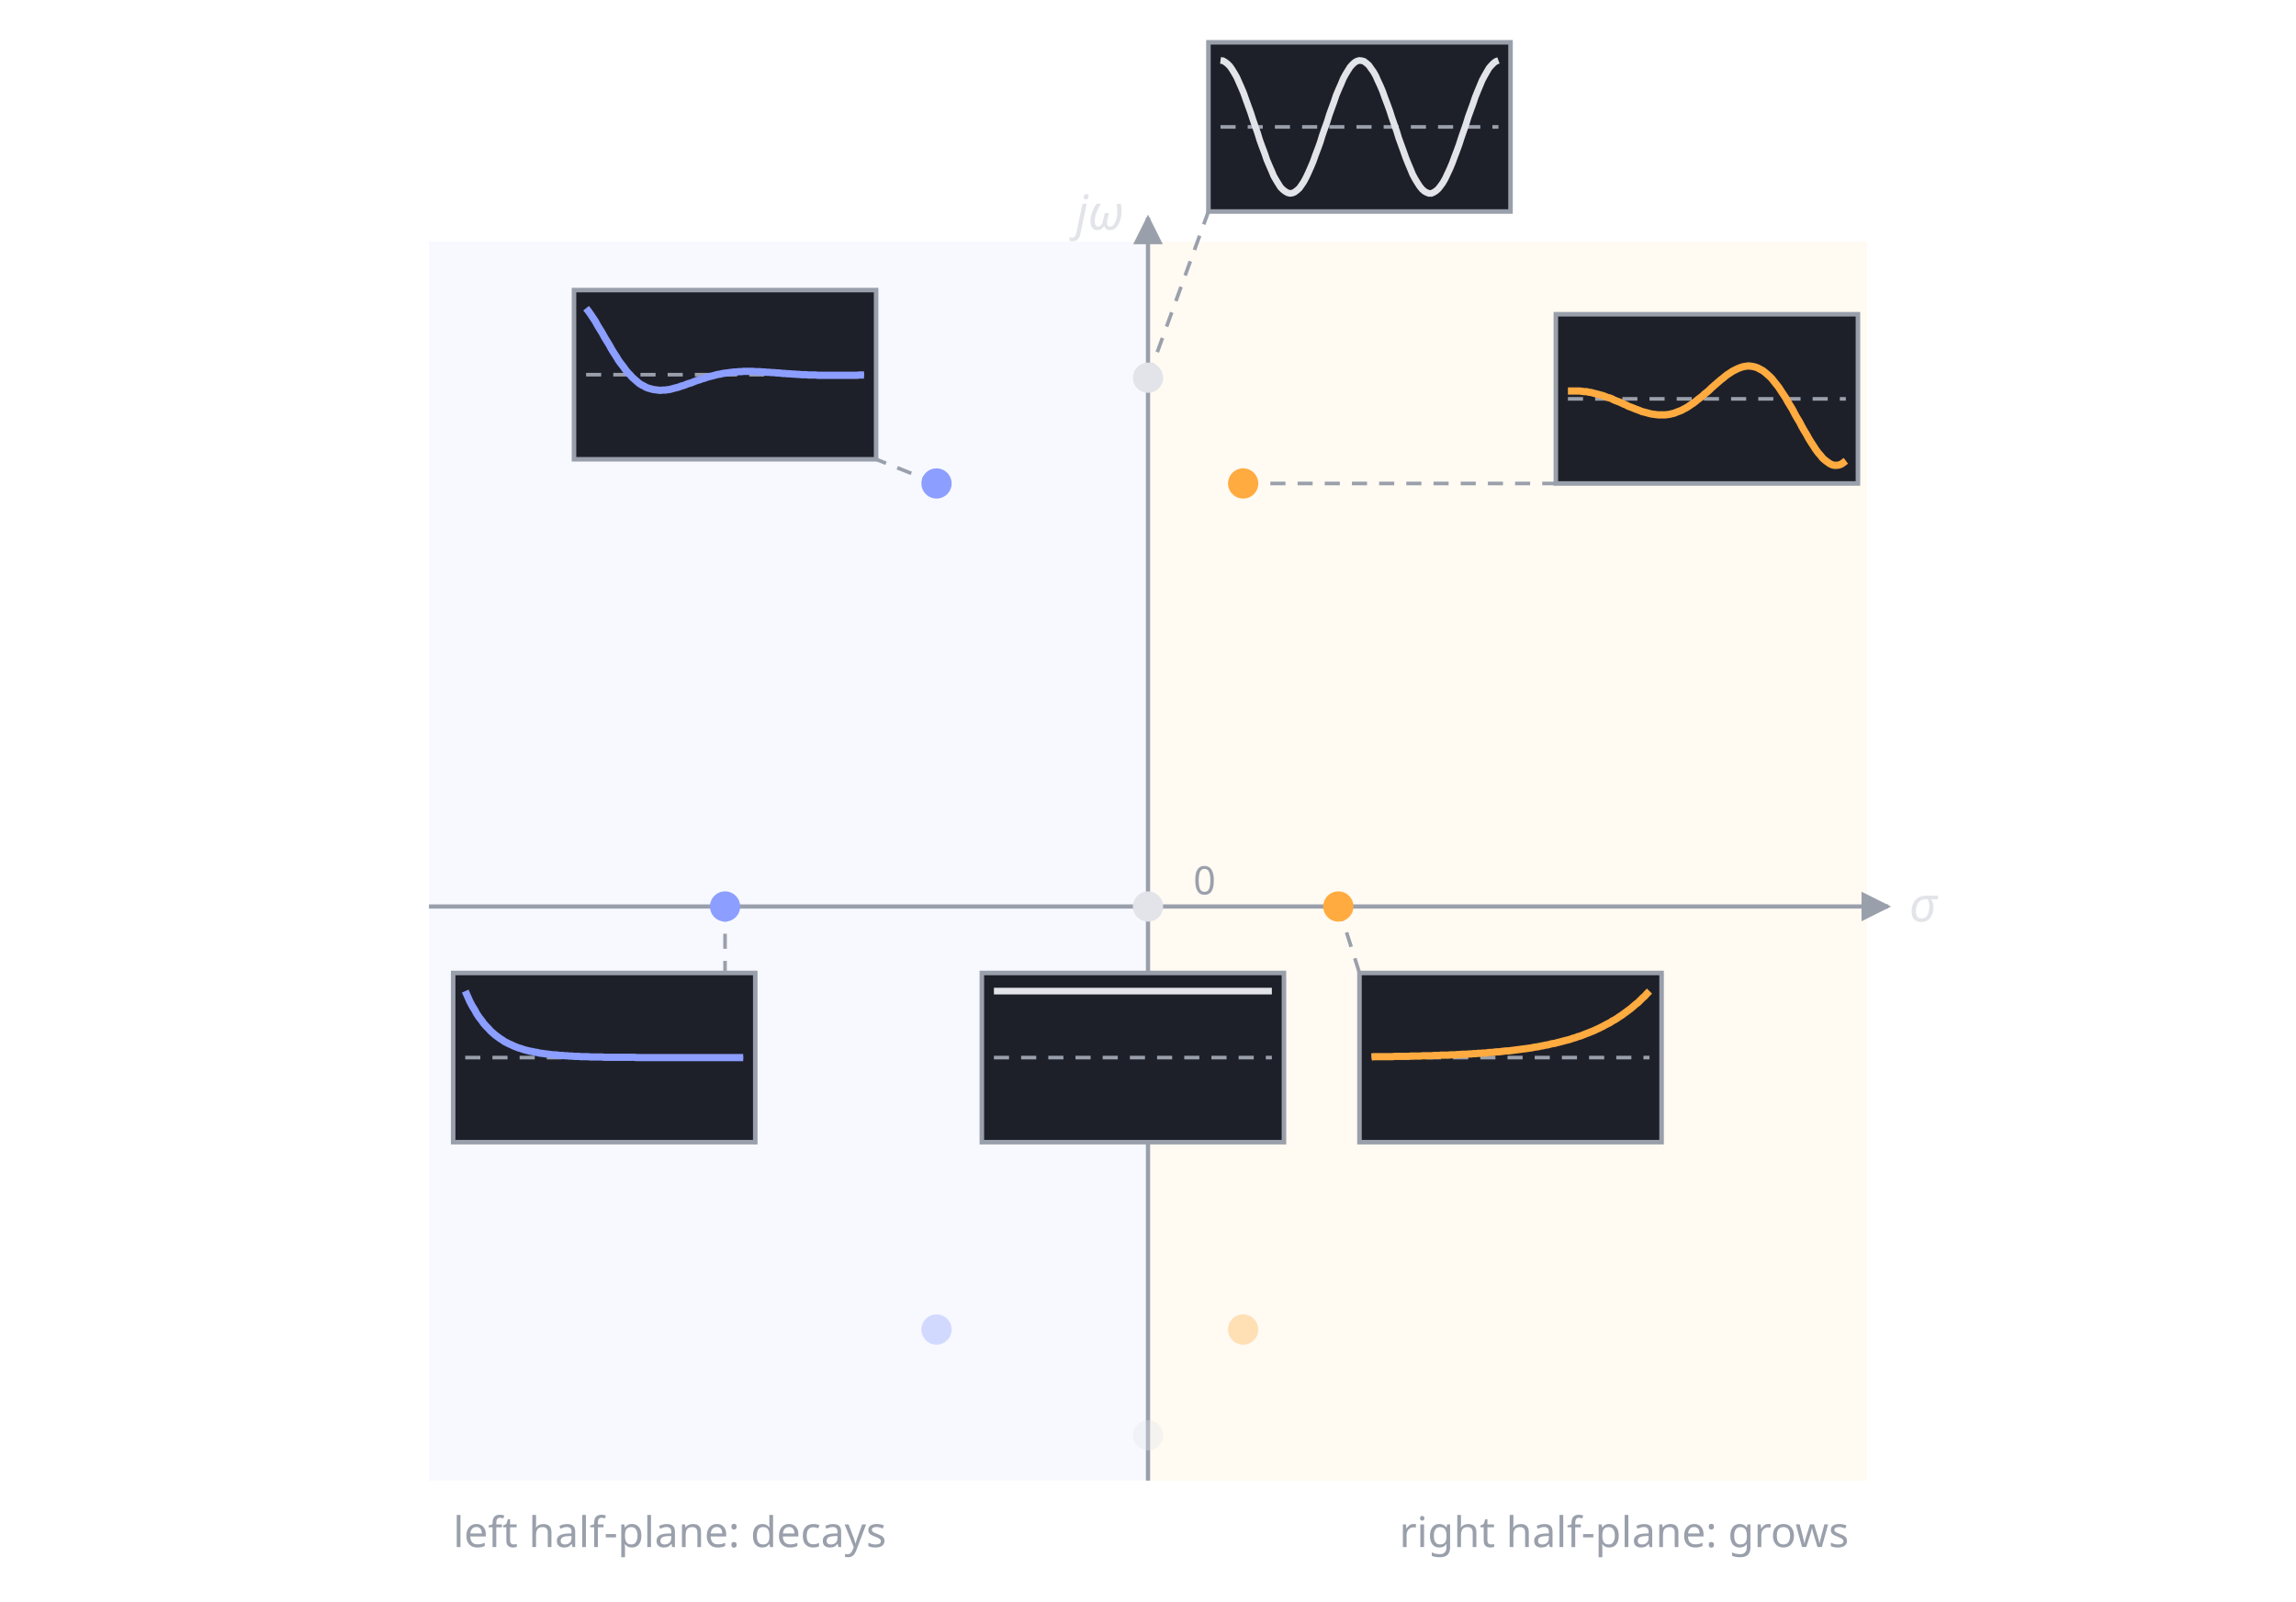
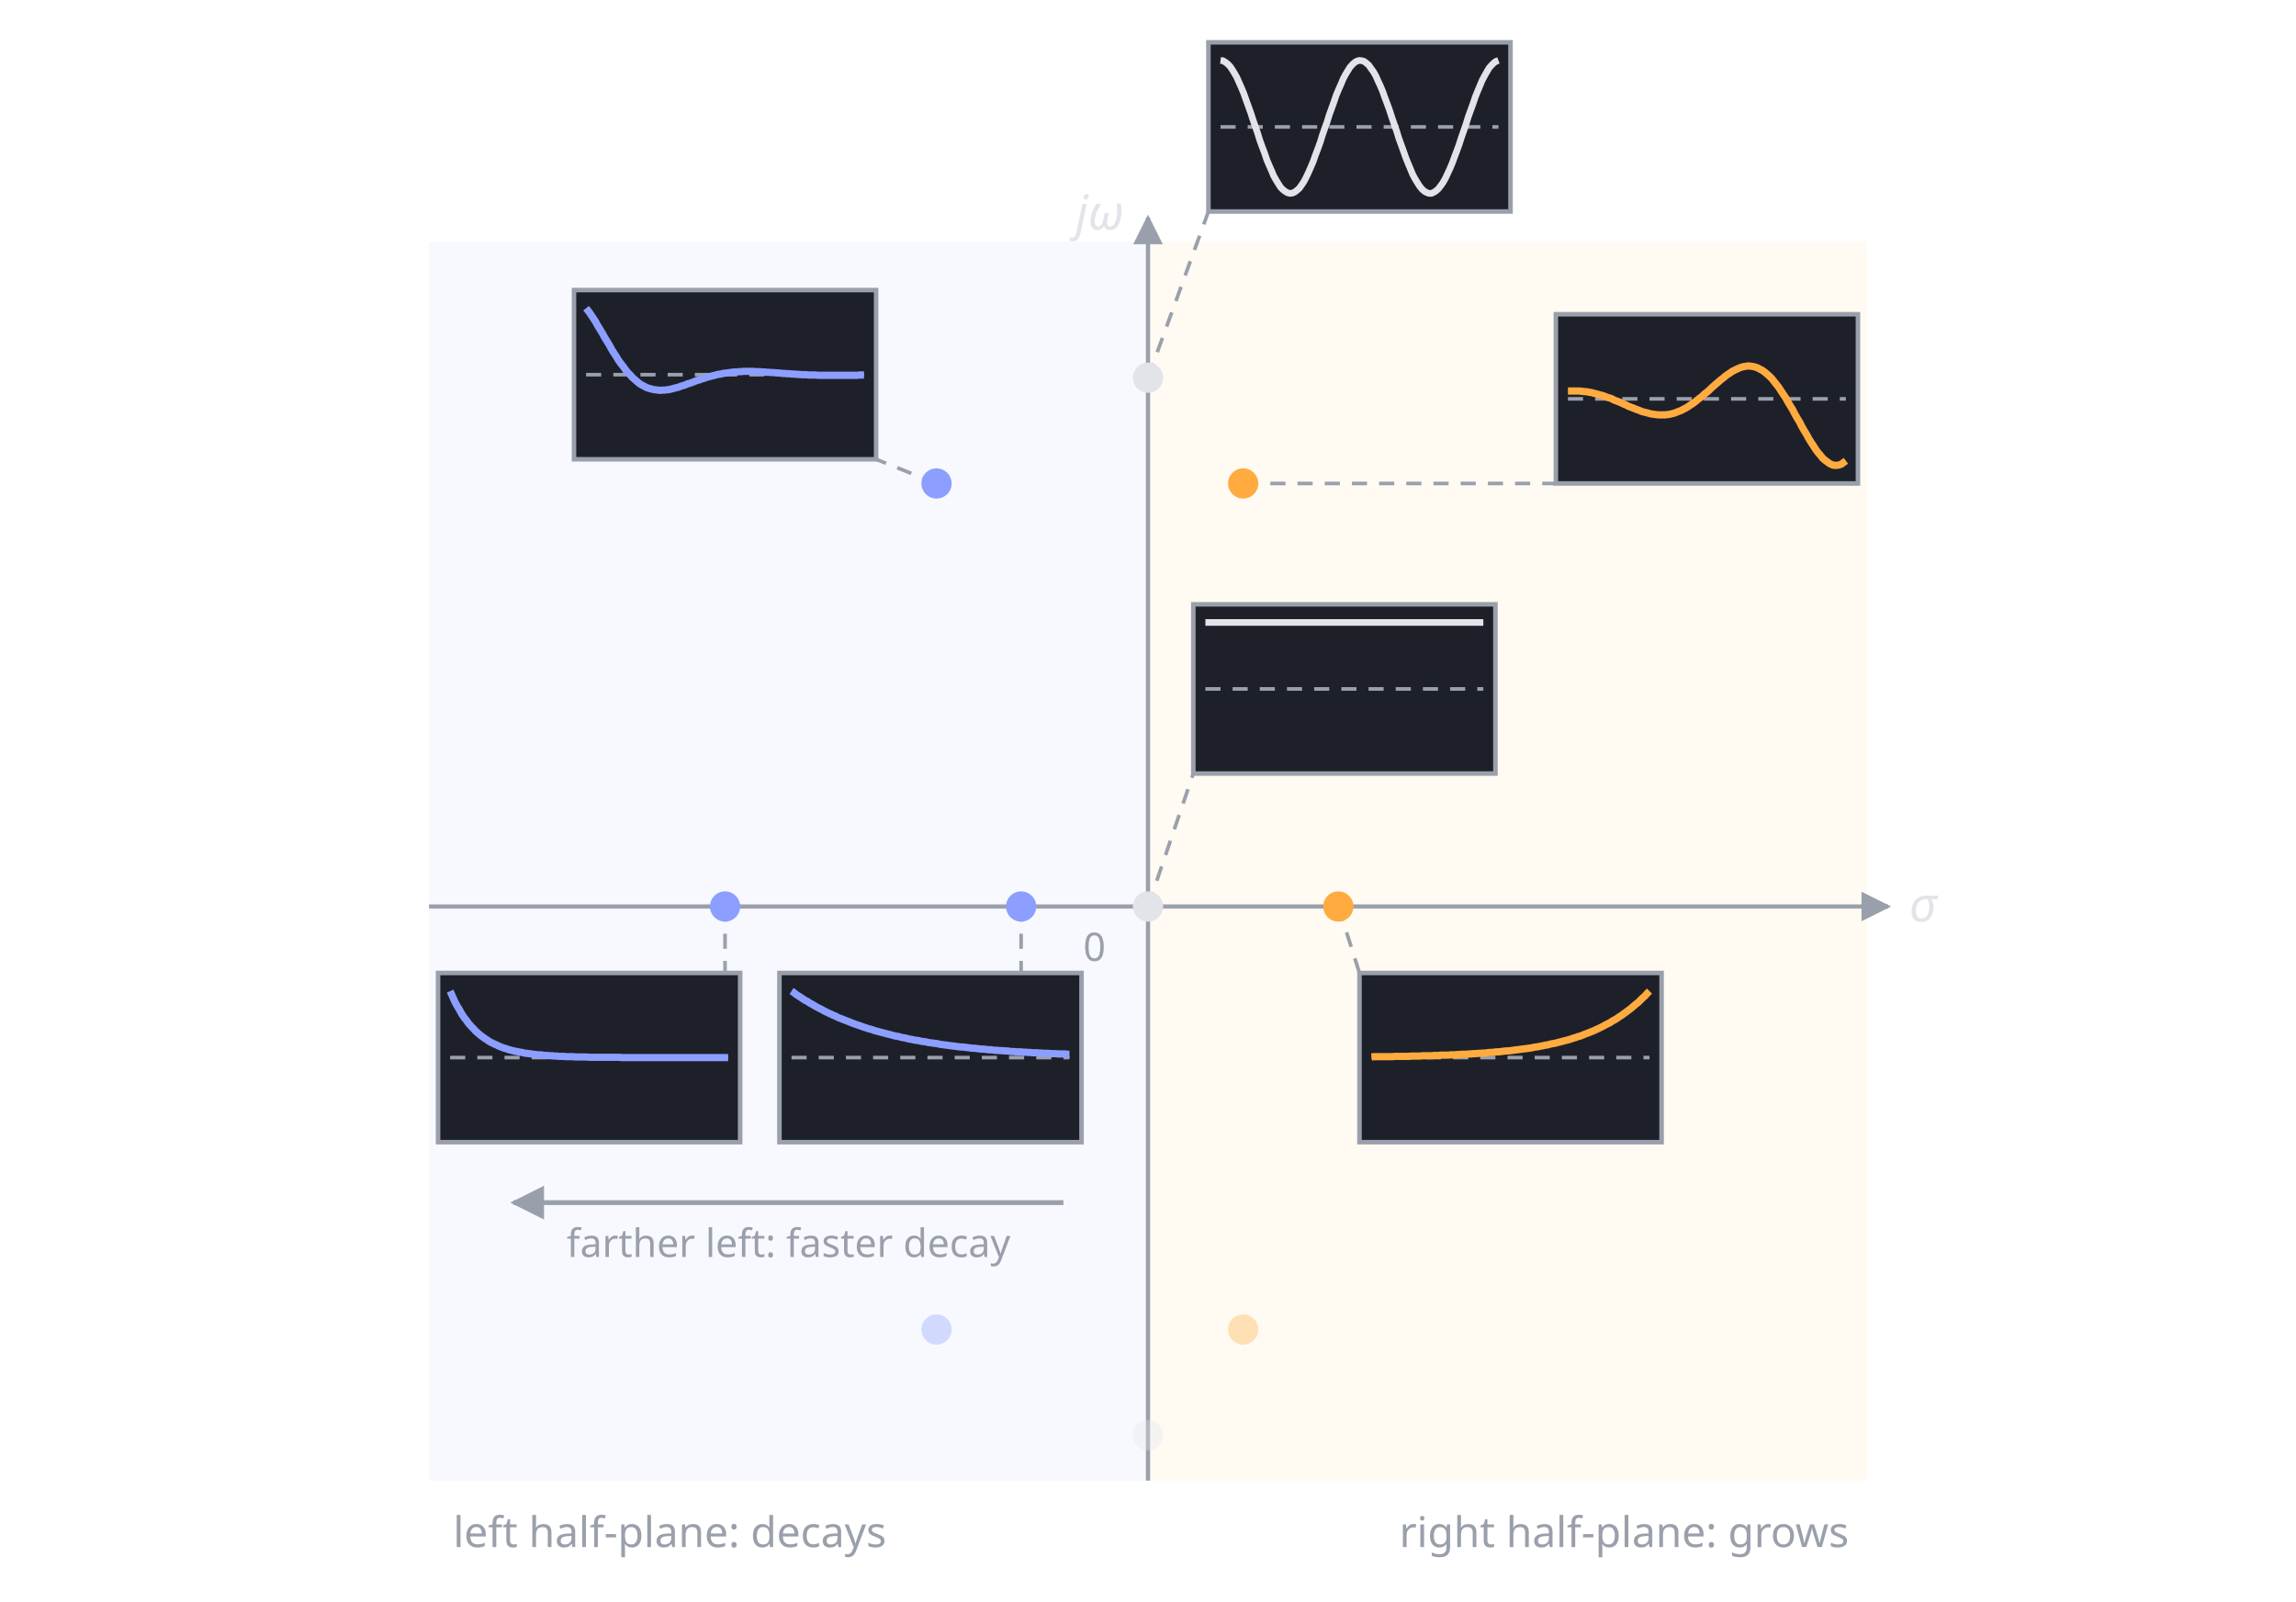
<svg xmlns="http://www.w3.org/2000/svg" viewBox="0 0 760 530" font-family="sans-serif" role="img">
  <style>
    .text {fill:#e2e4e9} .muted {fill:#9aa0ab}
    .axis {stroke:#9aa0ab; stroke-width:1.4; fill:none}
    .edge {stroke:#9aa0ab; stroke-width:1.5}
    .guide {stroke:#9aa0ab; stroke-width:1.2; stroke-dasharray:5 4; fill:none}
    .fill-p {fill:#8c9eff; fill-opacity:0.18} .fill-a {fill:#ffab40; fill-opacity:0.18}
    .shade-p {fill:#8c9eff; fill-opacity:0.07} .shade-a {fill:#ffab40; fill-opacity:0.07}
    .line-t {stroke:#e2e4e9; stroke-width:2.2; fill:none}
    .line-p {stroke:#8c9eff; stroke-width:2.4; fill:none}
    .line-a {stroke:#ffab40; stroke-width:2.4; fill:none}
    .line-m {stroke:#9aa0ab; stroke-width:1.6; fill:none}
    .thin-p {stroke:#8c9eff; stroke-width:1.6; fill:none}
    .thin-a {stroke:#ffab40; stroke-width:1.6; fill:none}
    .dash-p {stroke:#8c9eff; stroke-width:2; stroke-dasharray:6 4; fill:none}
    .dash-a {stroke:#ffab40; stroke-width:2; stroke-dasharray:6 4; fill:none}
    .dot {fill:#e2e4e9} .dot-p {fill:#8c9eff} .dot-a {fill:#ffab40} .dot-m {fill:#9aa0ab}
    .faint {opacity:0.35} .bg {fill:#1e2029}
</style>
  <defs>
    <marker id="head-t" viewBox="0 0 10 10" refX="9" refY="5" markerWidth="7" markerHeight="7" orient="auto-start-reverse">
      <path d="M0 0 L10 5 L0 10 z" fill="#e2e4e9" />
    </marker>
    <marker id="head-p" viewBox="0 0 10 10" refX="9" refY="5" markerWidth="7" markerHeight="7" orient="auto-start-reverse">
      <path d="M0 0 L10 5 L0 10 z" fill="#8c9eff" />
    </marker>
    <marker id="head-a" viewBox="0 0 10 10" refX="9" refY="5" markerWidth="7" markerHeight="7" orient="auto-start-reverse">
      <path d="M0 0 L10 5 L0 10 z" fill="#ffab40" />
    </marker>
    <marker id="head-m" viewBox="0 0 10 10" refX="9" refY="5" markerWidth="7" markerHeight="7" orient="auto-start-reverse">
      <path d="M0 0 L10 5 L0 10 z" fill="#9aa0ab" />
    </marker>
  </defs>
  <rect x="142.0" y="80.0" width="238.0" height="410.0" class="shade-p" />
  <rect x="380.0" y="80.0" width="238.0" height="410.0" class="shade-a" />
  <line x1="142.0" y1="300.0" x2="625.0" y2="300.0" class="axis" marker-end="url(#head-m)" />
  <line x1="380.0" y1="490.0" x2="380.0" y2="72.0" class="axis" marker-end="url(#head-m)" />
  <text x="632.0" y="305.0" font-size="16" text-anchor="start" class="text" font-style="italic">σ</text>
  <text x="372.0" y="76.0" font-size="16" text-anchor="end" class="text" font-style="italic">jω</text>
  <text x="150.0" y="512.0" font-size="14" text-anchor="start" class="muted">left half-plane: decays</text>
  <text x="612.0" y="512.0" font-size="14" text-anchor="end" class="muted">right half-plane: grows</text>
  <line x1="240.0" y1="300.0" x2="240.0" y2="322.0" class="guide" />
-   <rect x="150.0" y="322.0" width="100.0" height="56.0" class="bg edge" stroke-width="1" />
-   <line x1="154.0" y1="350.0" x2="246.0" y2="350.0" class="guide" stroke-width="0.8" />
-   <polyline points="154.0,328.0 154.8,329.8 155.5,331.4 156.3,332.9 157.1,334.2 157.8,335.5 158.6,336.7 159.4,337.7 160.1,338.7 160.9,339.6 161.7,340.4 162.4,341.2 163.2,341.9 164.0,342.6 164.7,343.1 165.5,343.7 166.3,344.2 167.0,344.7 167.8,345.1 168.6,345.5 169.3,345.8 170.1,346.2 170.9,346.5 171.6,346.8 172.4,347.0 173.2,347.3 173.9,347.5 174.7,347.7 175.5,347.9 176.2,348.0 177.0,348.2 177.8,348.3 178.5,348.5 179.3,348.6 180.1,348.7 180.8,348.8 181.6,348.9 182.4,349.0 183.1,349.1 183.9,349.1 184.7,349.2 185.4,349.3 186.2,349.3 187.0,349.4 187.7,349.4 188.5,349.5 189.3,349.5 190.0,349.6 190.8,349.6 191.6,349.6 192.3,349.7 193.1,349.7 193.9,349.7 194.6,349.7 195.4,349.8 196.2,349.8 196.9,349.8 197.7,349.8 198.5,349.8 199.2,349.8 200.0,349.9 200.8,349.9 201.5,349.9 202.3,349.9 203.1,349.9 203.8,349.9 204.6,349.9 205.4,349.9 206.1,349.9 206.9,349.9 207.7,349.9 208.4,349.9 209.2,349.9 210.0,349.9 210.7,350.0 211.5,350.0 212.3,350.0 213.0,350.0 213.8,350.0 214.6,350.0 215.3,350.0 216.1,350.0 216.9,350.0 217.6,350.0 218.4,350.0 219.2,350.0 219.9,350.0 220.7,350.0 221.5,350.0 222.2,350.0 223.0,350.0 223.8,350.0 224.5,350.0 225.3,350.0 226.1,350.0 226.8,350.0 227.6,350.0 228.4,350.0 229.1,350.0 229.9,350.0 230.7,350.0 231.4,350.0 232.2,350.0 233.0,350.0 233.7,350.0 234.5,350.0 235.3,350.0 236.0,350.0 236.8,350.0 237.6,350.0 238.3,350.0 239.1,350.0 239.9,350.0 240.6,350.0 241.4,350.0 242.2,350.0 242.9,350.0 243.7,350.0 244.5,350.0 245.2,350.0 246.0,350.0" class="line-p" stroke-width="2" />
+   <rect x="145.0" y="322.0" width="100.0" height="56.0" class="bg edge" stroke-width="1" />
+   <line x1="149.0" y1="350.0" x2="241.0" y2="350.0" class="guide" stroke-width="0.8" />
+   <polyline points="149.0,328.0 149.8,329.8 150.5,331.4 151.3,332.9 152.1,334.2 152.8,335.5 153.6,336.7 154.4,337.7 155.1,338.7 155.9,339.6 156.7,340.4 157.4,341.2 158.2,341.9 159.0,342.6 159.7,343.1 160.5,343.7 161.3,344.2 162.0,344.7 162.8,345.1 163.6,345.5 164.3,345.8 165.1,346.2 165.9,346.5 166.6,346.8 167.4,347.0 168.2,347.3 168.9,347.5 169.7,347.7 170.5,347.9 171.2,348.0 172.0,348.2 172.8,348.3 173.5,348.5 174.3,348.6 175.1,348.7 175.8,348.8 176.6,348.9 177.4,349.0 178.1,349.1 178.9,349.1 179.7,349.2 180.4,349.3 181.2,349.3 182.0,349.4 182.7,349.4 183.5,349.5 184.3,349.5 185.0,349.6 185.8,349.6 186.6,349.6 187.3,349.7 188.1,349.7 188.9,349.7 189.6,349.7 190.4,349.8 191.2,349.8 191.9,349.8 192.7,349.8 193.5,349.8 194.2,349.8 195.0,349.9 195.8,349.9 196.5,349.9 197.3,349.9 198.1,349.9 198.8,349.9 199.6,349.9 200.4,349.9 201.1,349.9 201.9,349.9 202.7,349.9 203.4,349.9 204.2,349.9 205.0,349.9 205.7,350.0 206.5,350.0 207.3,350.0 208.0,350.0 208.8,350.0 209.6,350.0 210.3,350.0 211.1,350.0 211.9,350.0 212.6,350.0 213.4,350.0 214.2,350.0 214.9,350.0 215.7,350.0 216.5,350.0 217.2,350.0 218.0,350.0 218.8,350.0 219.5,350.0 220.3,350.0 221.1,350.0 221.8,350.0 222.6,350.0 223.4,350.0 224.1,350.0 224.9,350.0 225.7,350.0 226.4,350.0 227.2,350.0 228.0,350.0 228.7,350.0 229.5,350.0 230.3,350.0 231.0,350.0 231.8,350.0 232.6,350.0 233.3,350.0 234.1,350.0 234.9,350.0 235.6,350.0 236.4,350.0 237.2,350.0 237.9,350.0 238.7,350.0 239.5,350.0 240.2,350.0 241.0,350.0" class="line-p" stroke-width="2" />
  <circle cx="240.0" cy="300.0" r="5" class="dot-p" />
+   <line x1="338.0" y1="300.0" x2="338.0" y2="322.0" class="guide" />
+   <rect x="258.0" y="322.0" width="100.0" height="56.0" class="bg edge" stroke-width="1" />
+   <line x1="262.0" y1="350.0" x2="354.0" y2="350.0" class="guide" stroke-width="0.8" />
+   <polyline points="262.0,328.0 262.8,328.5 263.5,329.1 264.3,329.6 265.1,330.1 265.8,330.6 266.6,331.1 267.4,331.5 268.1,332.0 268.9,332.4 269.7,332.9 270.4,333.3 271.2,333.7 272.0,334.1 272.7,334.5 273.5,334.9 274.3,335.3 275.0,335.6 275.8,336.0 276.6,336.3 277.3,336.7 278.1,337.0 278.9,337.3 279.6,337.6 280.4,337.9 281.2,338.2 281.9,338.5 282.7,338.8 283.5,339.1 284.2,339.3 285.0,339.6 285.8,339.9 286.5,340.1 287.3,340.4 288.1,340.6 288.8,340.8 289.6,341.1 290.4,341.3 291.1,341.5 291.9,341.7 292.7,341.9 293.4,342.1 294.2,342.3 295.0,342.5 295.7,342.7 296.5,342.9 297.3,343.0 298.0,343.2 298.8,343.4 299.6,343.5 300.3,343.7 301.1,343.9 301.9,344.0 302.6,344.2 303.4,344.3 304.2,344.4 304.9,344.6 305.7,344.7 306.5,344.8 307.2,345.0 308.0,345.1 308.8,345.2 309.5,345.3 310.3,345.4 311.1,345.6 311.8,345.7 312.6,345.8 313.4,345.9 314.1,346.0 314.9,346.1 315.7,346.2 316.4,346.3 317.2,346.4 318.0,346.5 318.7,346.5 319.5,346.6 320.3,346.7 321.0,346.8 321.8,346.9 322.6,346.9 323.3,347.0 324.1,347.1 324.9,347.2 325.6,347.2 326.4,347.3 327.2,347.4 327.9,347.4 328.7,347.5 329.5,347.6 330.2,347.6 331.0,347.7 331.8,347.7 332.5,347.8 333.3,347.8 334.1,347.9 334.8,348.0 335.6,348.0 336.4,348.1 337.1,348.1 337.9,348.1 338.7,348.2 339.4,348.2 340.2,348.3 341.0,348.3 341.7,348.4 342.5,348.4 343.3,348.4 344.0,348.5 344.8,348.5 345.6,348.6 346.3,348.6 347.1,348.6 347.9,348.7 348.6,348.7 349.4,348.7 350.2,348.8 350.9,348.8 351.7,348.8 352.5,348.8 353.2,348.9 354.0,348.9" class="line-p" stroke-width="2" />
+   <circle cx="338.0" cy="300.0" r="5" class="dot-p" />
  <line x1="310.0" y1="160.0" x2="290.0" y2="152.0" class="guide" />
  <rect x="190.0" y="96.0" width="100.0" height="56.0" class="bg edge" stroke-width="1" />
  <line x1="194.0" y1="124.0" x2="286.0" y2="124.0" class="guide" stroke-width="0.8" />
  <polyline points="194.0,102.0 194.8,103.0 195.5,104.0 196.3,105.2 197.1,106.4 197.8,107.7 198.6,109.0 199.4,110.3 200.1,111.6 200.9,112.9 201.7,114.2 202.4,115.5 203.2,116.8 204.0,118.0 204.7,119.2 205.5,120.3 206.3,121.3 207.0,122.3 207.8,123.3 208.6,124.1 209.3,124.9 210.1,125.6 210.9,126.3 211.6,126.9 212.4,127.4 213.2,127.8 213.9,128.2 214.7,128.5 215.5,128.7 216.2,128.9 217.0,129.0 217.8,129.1 218.5,129.2 219.3,129.1 220.1,129.1 220.8,129.0 221.6,128.9 222.4,128.7 223.1,128.5 223.9,128.3 224.7,128.1 225.4,127.8 226.2,127.6 227.0,127.3 227.7,127.0 228.5,126.8 229.3,126.5 230.0,126.2 230.8,125.9 231.6,125.7 232.3,125.4 233.1,125.2 233.9,124.9 234.6,124.7 235.4,124.5 236.2,124.3 236.9,124.1 237.7,123.9 238.5,123.8 239.2,123.6 240.0,123.5 240.8,123.4 241.5,123.3 242.3,123.2 243.1,123.1 243.8,123.1 244.6,123.0 245.4,123.0 246.1,122.9 246.9,122.9 247.7,122.9 248.4,122.9 249.2,122.9 250.0,123.0 250.7,123.0 251.5,123.0 252.3,123.1 253.0,123.1 253.8,123.2 254.6,123.2 255.3,123.3 256.1,123.3 256.9,123.4 257.6,123.4 258.4,123.5 259.2,123.6 259.9,123.6 260.7,123.7 261.5,123.7 262.2,123.8 263.0,123.8 263.8,123.9 264.5,123.9 265.3,124.0 266.1,124.0 266.8,124.0 267.6,124.1 268.4,124.1 269.1,124.1 269.9,124.1 270.7,124.2 271.4,124.2 272.2,124.2 273.0,124.2 273.7,124.2 274.5,124.2 275.3,124.2 276.0,124.2 276.8,124.2 277.6,124.2 278.3,124.2 279.1,124.2 279.9,124.2 280.6,124.2 281.4,124.2 282.2,124.2 282.9,124.2 283.7,124.2 284.5,124.1 285.2,124.1 286.0,124.1" class="line-p" stroke-width="2" />
  <circle cx="310.0" cy="160.0" r="5" class="dot-p" />
  <circle cx="310.0" cy="440.0" r="5" class="dot-p" opacity="0.35" />
  <line x1="380.0" y1="125.0" x2="400.0" y2="70.0" class="guide" />
  <rect x="400.0" y="14.0" width="100.0" height="56.0" class="bg edge" stroke-width="1" />
  <line x1="404.0" y1="42.0" x2="496.0" y2="42.0" class="guide" stroke-width="0.8" />
  <polyline points="404.0,20.0 404.8,20.1 405.5,20.5 406.3,21.1 407.1,21.9 407.8,22.9 408.6,24.2 409.4,25.6 410.1,27.2 410.9,29.0 411.7,30.9 412.4,32.9 413.2,35.1 414.0,37.3 414.7,39.5 415.5,41.8 416.3,44.1 417.0,46.4 417.8,48.6 418.6,50.7 419.3,52.8 420.1,54.7 420.9,56.5 421.6,58.2 422.4,59.6 423.2,60.9 423.9,62.0 424.7,62.8 425.5,63.4 426.2,63.8 427.0,64.0 427.8,63.9 428.5,63.6 429.3,63.0 430.1,62.3 430.8,61.3 431.6,60.1 432.4,58.6 433.1,57.1 433.9,55.3 434.7,53.4 435.4,51.4 436.2,49.3 437.0,47.1 437.7,44.8 438.5,42.5 439.3,40.3 440.0,38.0 440.8,35.8 441.6,33.6 442.3,31.5 443.1,29.6 443.9,27.8 444.6,26.1 445.4,24.6 446.2,23.3 446.9,22.2 447.7,21.3 448.5,20.6 449.2,20.2 450.0,20.0 450.8,20.1 451.5,20.3 452.3,20.9 453.1,21.6 453.8,22.6 454.6,23.7 455.4,25.1 456.1,26.7 456.9,28.4 457.7,30.3 458.4,32.3 459.2,34.4 460.0,36.6 460.7,38.8 461.5,41.1 462.3,43.4 463.0,45.7 463.8,47.9 464.6,50.1 465.3,52.1 466.1,54.1 466.9,56.0 467.6,57.7 468.4,59.2 469.2,60.5 469.9,61.6 470.7,62.6 471.5,63.3 472.2,63.7 473.0,64.0 473.8,64.0 474.5,63.7 475.3,63.2 476.1,62.5 476.8,61.6 477.6,60.5 478.4,59.1 479.1,57.6 479.9,55.9 480.7,54.0 481.4,52.1 482.2,50.0 483.0,47.8 483.7,45.6 484.5,43.3 485.3,41.0 486.0,38.7 486.8,36.5 487.6,34.3 488.3,32.2 489.1,30.2 489.9,28.3 490.6,26.6 491.4,25.1 492.2,23.7 492.9,22.5 493.7,21.6 494.5,20.8 495.2,20.3 496.0,20.0" class="line-t" stroke-width="2" />
  <circle cx="380.0" cy="125.0" r="5" class="dot" />
  <circle cx="380.0" cy="475.0" r="5" class="dot" opacity="0.35" />
-   <line x1="380.0" y1="300.0" x2="380.0" y2="322.0" class="guide" />
-   <rect x="325.0" y="322.0" width="100.0" height="56.0" class="bg edge" stroke-width="1" />
-   <line x1="329.0" y1="350.0" x2="421.0" y2="350.0" class="guide" stroke-width="0.8" />
-   <polyline points="329.0,328.0 329.8,328.0 330.5,328.0 331.3,328.0 332.1,328.0 332.8,328.0 333.6,328.0 334.4,328.0 335.1,328.0 335.9,328.0 336.7,328.0 337.4,328.0 338.2,328.0 339.0,328.0 339.7,328.0 340.5,328.0 341.3,328.0 342.0,328.0 342.8,328.0 343.6,328.0 344.3,328.0 345.1,328.0 345.9,328.0 346.6,328.0 347.4,328.0 348.2,328.0 348.9,328.0 349.7,328.0 350.5,328.0 351.2,328.0 352.0,328.0 352.8,328.0 353.5,328.0 354.3,328.0 355.1,328.0 355.8,328.0 356.6,328.0 357.4,328.0 358.1,328.0 358.9,328.0 359.7,328.0 360.4,328.0 361.2,328.0 362.0,328.0 362.7,328.0 363.5,328.0 364.3,328.0 365.0,328.0 365.8,328.0 366.6,328.0 367.3,328.0 368.1,328.0 368.9,328.0 369.6,328.0 370.4,328.0 371.2,328.0 371.9,328.0 372.7,328.0 373.5,328.0 374.2,328.0 375.0,328.0 375.8,328.0 376.5,328.0 377.3,328.0 378.1,328.0 378.8,328.0 379.6,328.0 380.4,328.0 381.1,328.0 381.9,328.0 382.7,328.0 383.4,328.0 384.2,328.0 385.0,328.0 385.7,328.0 386.5,328.0 387.3,328.0 388.0,328.0 388.8,328.0 389.6,328.0 390.3,328.0 391.1,328.0 391.9,328.0 392.6,328.0 393.4,328.0 394.2,328.0 394.9,328.0 395.7,328.0 396.5,328.0 397.2,328.0 398.0,328.0 398.8,328.0 399.5,328.0 400.3,328.0 401.1,328.0 401.8,328.0 402.6,328.0 403.4,328.0 404.1,328.0 404.9,328.0 405.7,328.0 406.4,328.0 407.2,328.0 408.0,328.0 408.7,328.0 409.5,328.0 410.3,328.0 411.0,328.0 411.8,328.0 412.6,328.0 413.3,328.0 414.1,328.0 414.9,328.0 415.6,328.0 416.4,328.0 417.2,328.0 417.9,328.0 418.7,328.0 419.5,328.0 420.2,328.0 421.0,328.0" class="line-t" stroke-width="2" />
+   <line x1="380.0" y1="300.0" x2="395.0" y2="256.0" class="guide" />
+   <rect x="395.0" y="200.0" width="100.0" height="56.0" class="bg edge" stroke-width="1" />
+   <line x1="399.0" y1="228.0" x2="491.0" y2="228.0" class="guide" stroke-width="0.8" />
+   <polyline points="399.0,206.0 399.8,206.0 400.5,206.0 401.3,206.0 402.1,206.0 402.8,206.0 403.6,206.0 404.4,206.0 405.1,206.0 405.9,206.0 406.7,206.0 407.4,206.0 408.2,206.0 409.0,206.0 409.7,206.0 410.5,206.0 411.3,206.0 412.0,206.0 412.8,206.0 413.6,206.0 414.3,206.0 415.1,206.0 415.9,206.0 416.6,206.0 417.4,206.0 418.2,206.0 418.9,206.0 419.7,206.0 420.5,206.0 421.2,206.0 422.0,206.0 422.8,206.0 423.5,206.0 424.3,206.0 425.1,206.0 425.8,206.0 426.6,206.0 427.4,206.0 428.1,206.0 428.9,206.0 429.7,206.0 430.4,206.0 431.2,206.0 432.0,206.0 432.7,206.0 433.5,206.0 434.3,206.0 435.0,206.0 435.8,206.0 436.6,206.0 437.3,206.0 438.1,206.0 438.9,206.0 439.6,206.0 440.4,206.0 441.2,206.0 441.9,206.0 442.7,206.0 443.5,206.0 444.2,206.0 445.0,206.0 445.8,206.0 446.5,206.0 447.3,206.0 448.1,206.0 448.8,206.0 449.6,206.0 450.4,206.0 451.1,206.0 451.9,206.0 452.7,206.0 453.4,206.0 454.2,206.0 455.0,206.0 455.7,206.0 456.5,206.0 457.3,206.0 458.0,206.0 458.8,206.0 459.6,206.0 460.3,206.0 461.1,206.0 461.9,206.0 462.6,206.0 463.4,206.0 464.2,206.0 464.9,206.0 465.7,206.0 466.5,206.0 467.2,206.0 468.0,206.0 468.8,206.0 469.5,206.0 470.3,206.0 471.1,206.0 471.8,206.0 472.6,206.0 473.4,206.0 474.1,206.0 474.9,206.0 475.7,206.0 476.4,206.0 477.2,206.0 478.0,206.0 478.7,206.0 479.5,206.0 480.3,206.0 481.0,206.0 481.8,206.0 482.6,206.0 483.3,206.0 484.1,206.0 484.9,206.0 485.6,206.0 486.4,206.0 487.2,206.0 487.9,206.0 488.7,206.0 489.5,206.0 490.2,206.0 491.0,206.0" class="line-t" stroke-width="2" />
  <circle cx="380.0" cy="300.0" r="5" class="dot" />
  <line x1="443.0" y1="300.0" x2="450.0" y2="322.0" class="guide" />
  <rect x="450.0" y="322.0" width="100.0" height="56.0" class="bg edge" stroke-width="1" />
  <line x1="454.0" y1="350.0" x2="546.0" y2="350.0" class="guide" stroke-width="0.8" />
  <polyline points="454.0,349.8 454.8,349.7 455.5,349.7 456.3,349.7 457.1,349.7 457.8,349.7 458.6,349.7 459.4,349.7 460.1,349.7 460.9,349.7 461.7,349.6 462.4,349.6 463.2,349.6 464.0,349.6 464.7,349.6 465.5,349.6 466.3,349.6 467.0,349.5 467.8,349.5 468.6,349.5 469.3,349.5 470.1,349.5 470.9,349.4 471.6,349.4 472.4,349.4 473.2,349.4 473.9,349.4 474.7,349.3 475.5,349.3 476.2,349.3 477.0,349.2 477.8,349.2 478.5,349.2 479.3,349.2 480.1,349.1 480.8,349.1 481.6,349.1 482.4,349.0 483.1,349.0 483.9,348.9 484.7,348.9 485.4,348.9 486.2,348.8 487.0,348.8 487.7,348.7 488.5,348.7 489.3,348.6 490.0,348.6 490.8,348.5 491.6,348.5 492.3,348.4 493.1,348.3 493.9,348.3 494.6,348.2 495.4,348.1 496.2,348.1 496.9,348.0 497.7,347.9 498.5,347.8 499.2,347.8 500.0,347.7 500.8,347.6 501.5,347.5 502.3,347.4 503.1,347.3 503.8,347.2 504.6,347.1 505.4,347.0 506.1,346.9 506.9,346.8 507.7,346.6 508.4,346.5 509.2,346.4 510.0,346.2 510.7,346.1 511.5,345.9 512.3,345.8 513.0,345.6 513.8,345.4 514.6,345.3 515.3,345.1 516.1,344.9 516.9,344.7 517.6,344.5 518.4,344.3 519.2,344.1 519.9,343.9 520.7,343.6 521.5,343.4 522.2,343.1 523.0,342.9 523.8,342.6 524.5,342.3 525.3,342.0 526.1,341.7 526.8,341.4 527.6,341.1 528.4,340.7 529.1,340.4 529.9,340.0 530.7,339.6 531.4,339.2 532.2,338.8 533.0,338.4 533.7,337.9 534.5,337.5 535.3,337.0 536.0,336.5 536.8,336.0 537.6,335.4 538.3,334.9 539.1,334.3 539.9,333.7 540.6,333.1 541.4,332.4 542.2,331.8 542.9,331.1 543.7,330.3 544.5,329.6 545.2,328.8 546.0,328.0" class="line-a" stroke-width="2" />
  <circle cx="443.0" cy="300.0" r="5" class="dot-a" />
  <line x1="411.5" y1="160.0" x2="515.0" y2="160.0" class="guide" />
  <rect x="515.0" y="104.0" width="100.0" height="56.0" class="bg edge" stroke-width="1" />
  <line x1="519.0" y1="132.0" x2="611.0" y2="132.0" class="guide" stroke-width="0.8" />
  <polyline points="519.0,129.4 519.8,129.4 520.5,129.4 521.3,129.4 522.1,129.4 522.8,129.4 523.6,129.5 524.4,129.6 525.1,129.6 525.9,129.8 526.7,129.9 527.4,130.1 528.2,130.3 529.0,130.5 529.7,130.7 530.5,130.9 531.3,131.2 532.0,131.5 532.8,131.7 533.6,132.0 534.3,132.4 535.1,132.7 535.9,133.0 536.6,133.3 537.4,133.7 538.2,134.0 538.9,134.4 539.7,134.7 540.5,135.0 541.2,135.3 542.0,135.6 542.8,135.9 543.5,136.2 544.3,136.4 545.1,136.6 545.8,136.8 546.6,137.0 547.4,137.1 548.1,137.2 548.9,137.3 549.7,137.3 550.4,137.3 551.2,137.3 552.0,137.2 552.7,137.1 553.5,136.9 554.3,136.7 555.0,136.4 555.8,136.1 556.6,135.8 557.3,135.4 558.1,135.0 558.9,134.5 559.6,134.0 560.4,133.5 561.2,132.9 561.9,132.3 562.7,131.7 563.5,131.1 564.2,130.4 565.0,129.8 565.8,129.1 566.5,128.4 567.3,127.7 568.1,127.0 568.8,126.4 569.6,125.7 570.4,125.1 571.1,124.5 571.9,123.9 572.7,123.4 573.4,122.9 574.2,122.5 575.0,122.1 575.7,121.8 576.5,121.5 577.3,121.3 578.0,121.2 578.8,121.1 579.6,121.2 580.3,121.3 581.1,121.5 581.9,121.8 582.6,122.2 583.4,122.6 584.2,123.2 584.9,123.8 585.7,124.5 586.5,125.3 587.2,126.2 588.0,127.2 588.8,128.2 589.5,129.3 590.3,130.5 591.1,131.7 591.8,133.0 592.6,134.3 593.4,135.6 594.1,137.0 594.9,138.4 595.7,139.7 596.4,141.1 597.2,142.5 598.0,143.8 598.7,145.1 599.5,146.4 600.3,147.6 601.0,148.7 601.8,149.8 602.6,150.7 603.3,151.6 604.1,152.3 604.9,152.9 605.6,153.4 606.4,153.8 607.2,154.0 607.9,154.0 608.7,153.9 609.5,153.6 610.2,153.1 611.0,152.5" class="line-a" stroke-width="2" />
  <circle cx="411.5" cy="160.0" r="5" class="dot-a" />
  <circle cx="411.5" cy="440.0" r="5" class="dot-a" opacity="0.35" />
-   <text x="395.0" y="296.0" font-size="13" text-anchor="start" class="muted">0</text>
+   <text x="366.0" y="318.0" font-size="13" text-anchor="end" class="muted">0</text>
+   <line x1="352.0" y1="398.0" x2="170.0" y2="398.0" class="line-m" marker-end="url(#head-m)" />
+   <text x="261.0" y="416.0" font-size="13" text-anchor="middle" class="muted">farther left: faster decay</text>
</svg>
